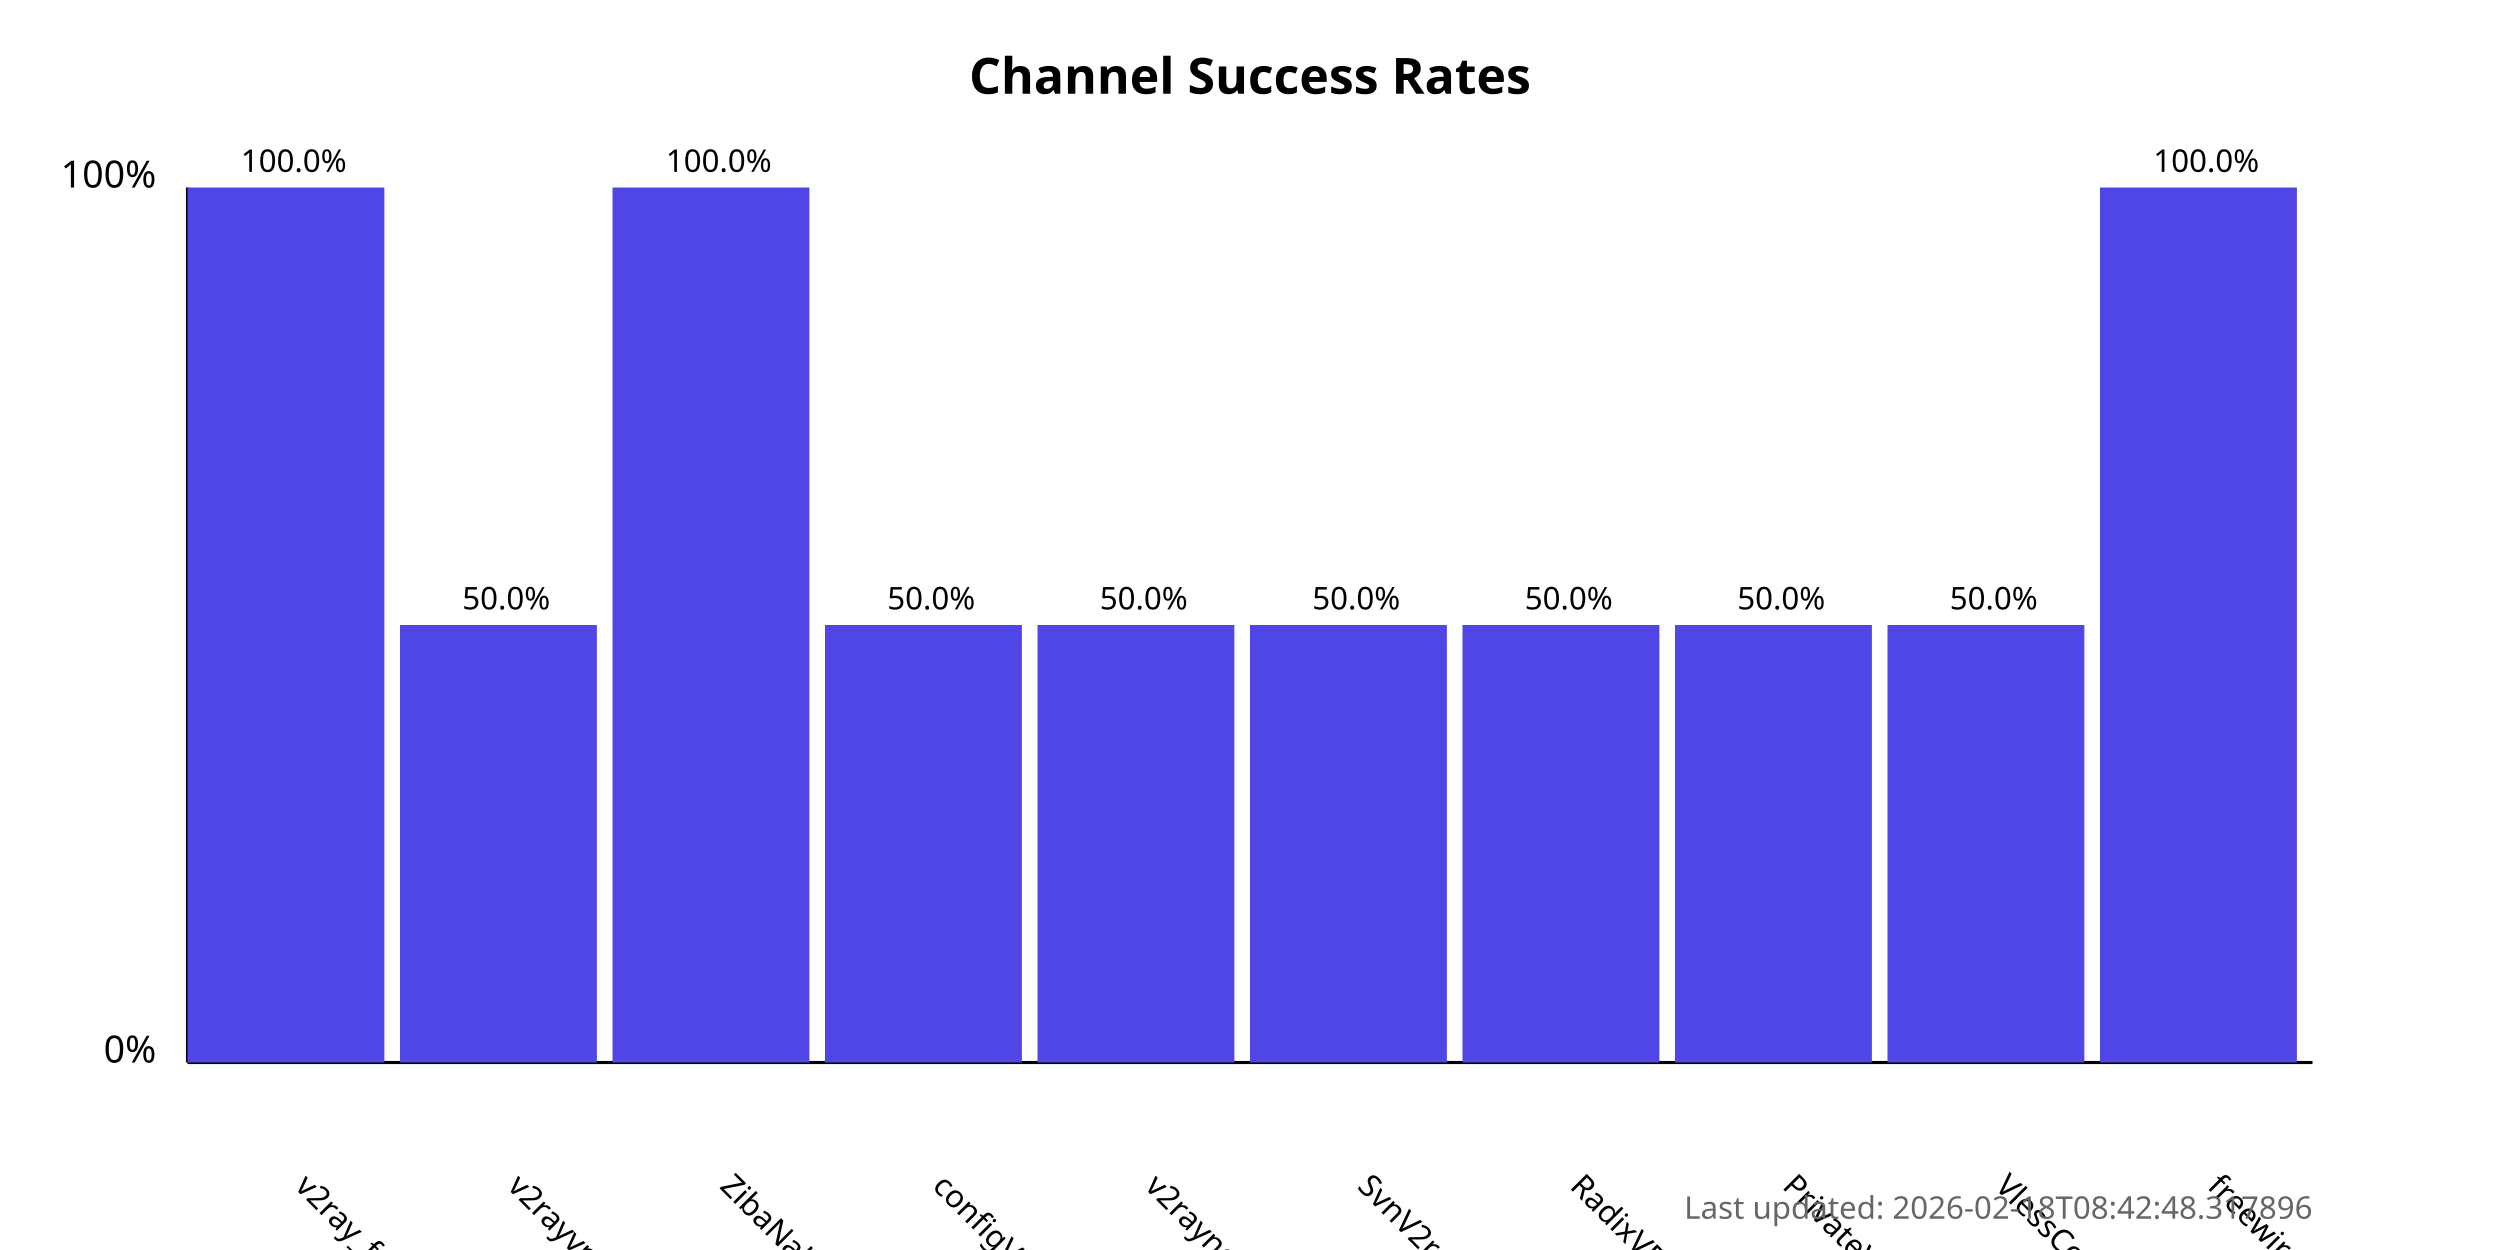
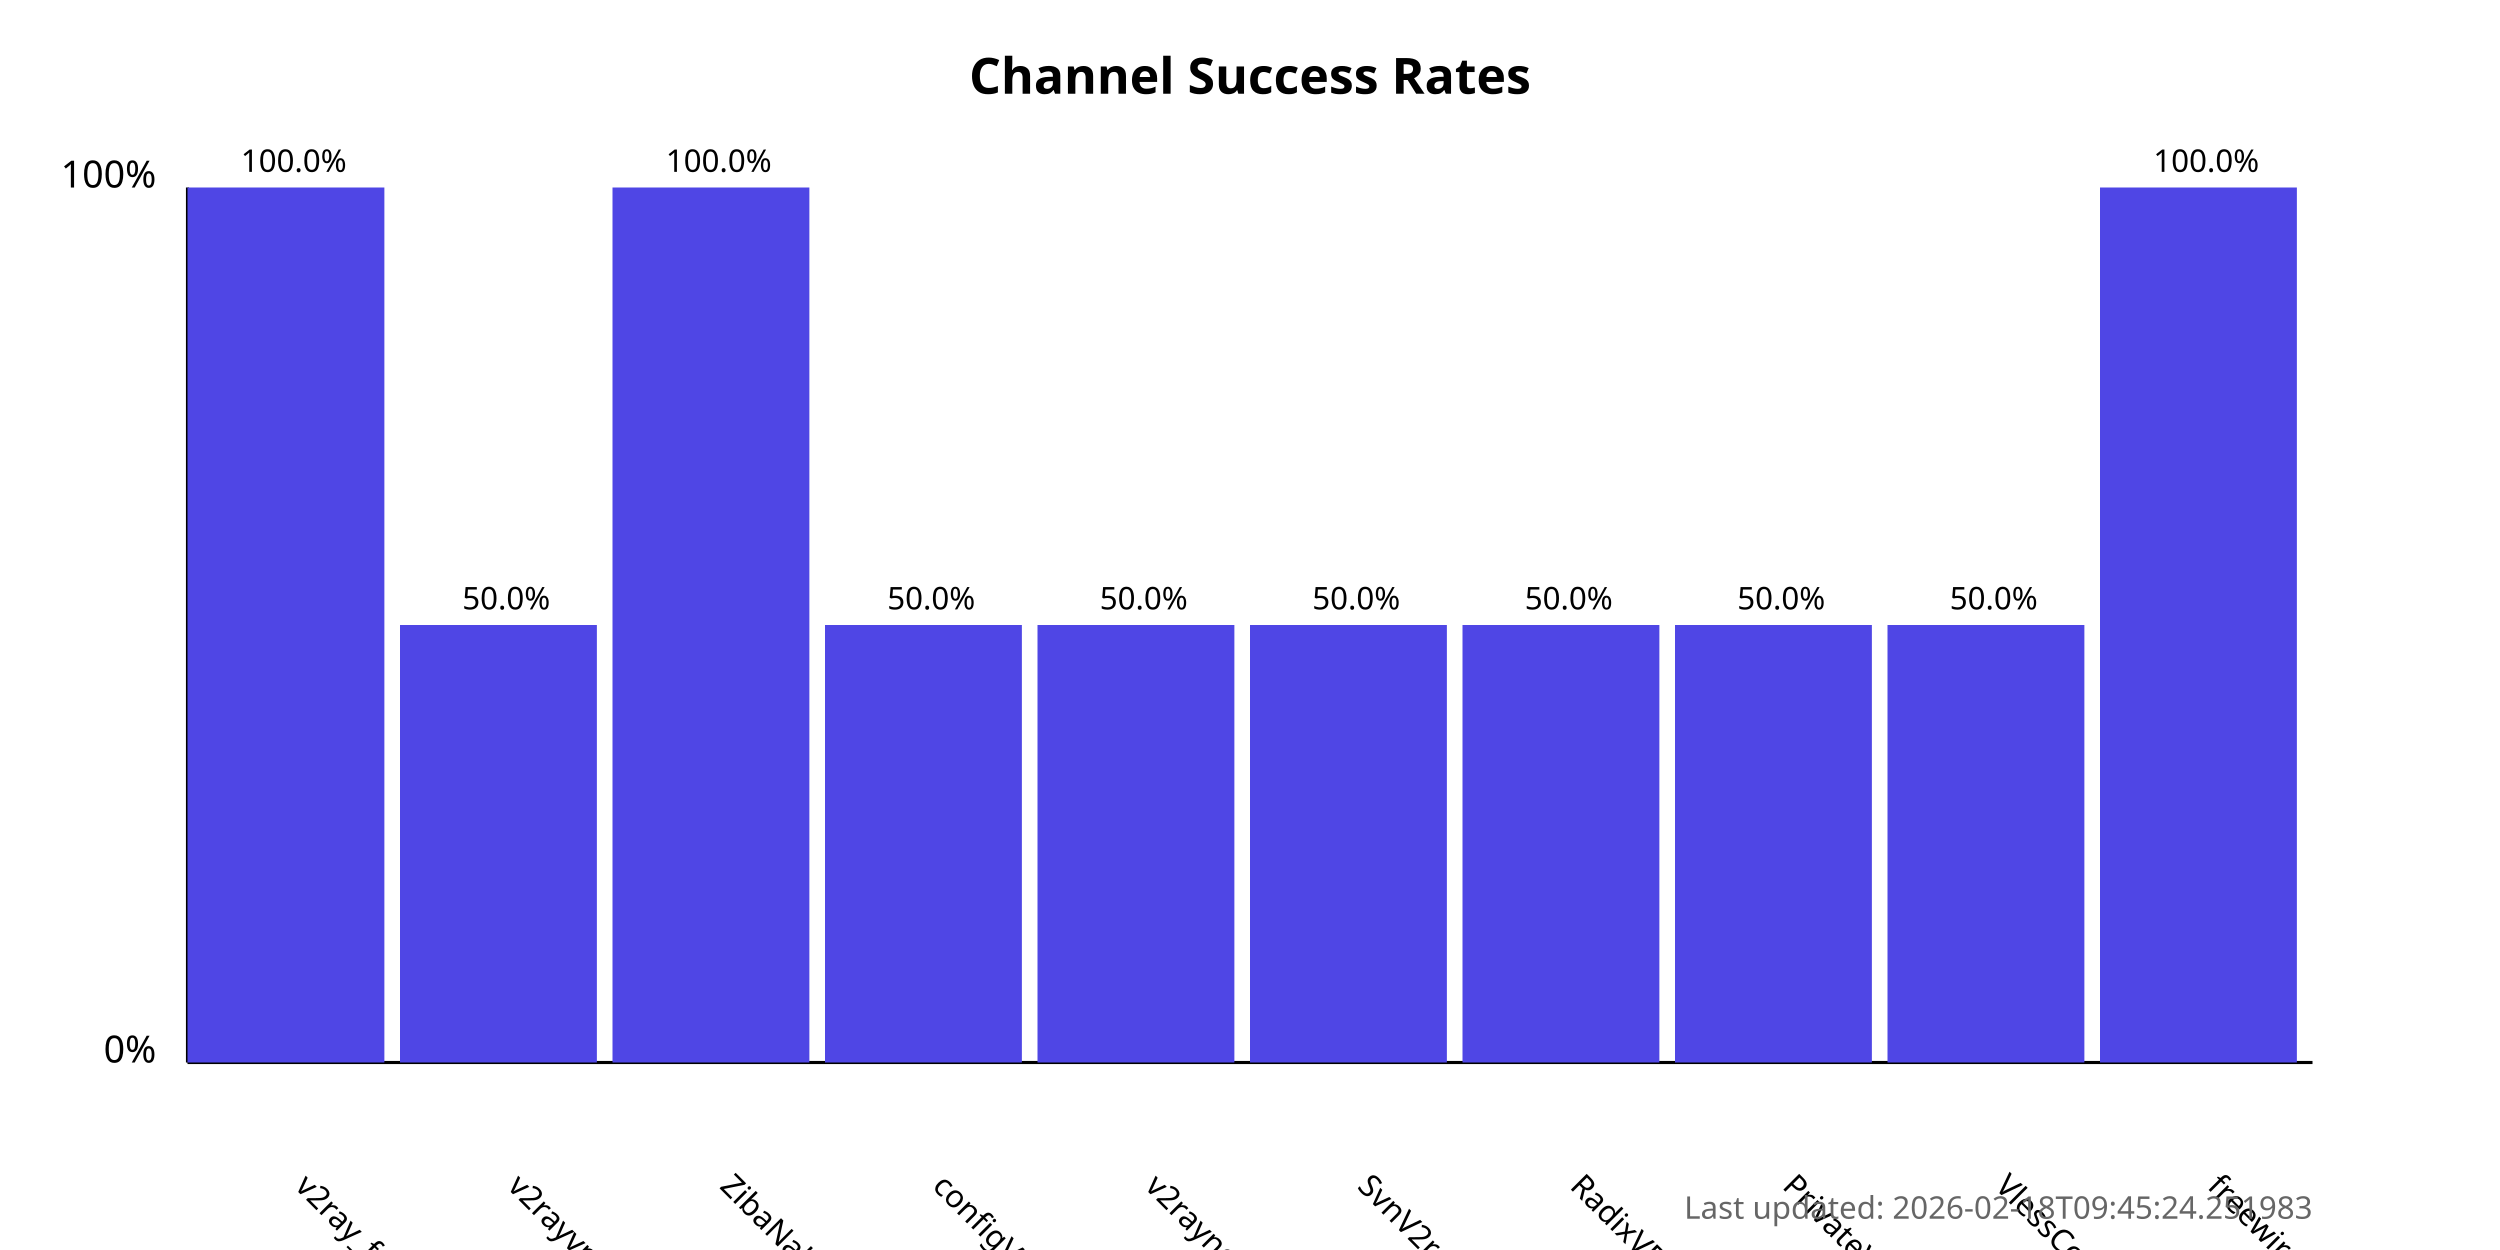
<svg xmlns="http://www.w3.org/2000/svg" width="800" height="400">
  <style>
            .chart-title { font: bold 16px sans-serif; }
            .axis-label { font: 12px sans-serif; }
            .tick-label { font: 10px sans-serif; }
            .bar { fill: #4f46e5; }
            .bar:hover { fill: #6366f1; }
            .timestamp { font: 10px sans-serif; fill: #666; }
        </style>
  <text x="400.0" y="30" text-anchor="middle" class="chart-title">
            Channel Success Rates
        </text>
  <line x1="60" y1="340" x2="60" y2="60" stroke="black" stroke-width="1" />
  <line x1="60" y1="340" x2="740" y2="340" stroke="black" stroke-width="1" />
  <text x="50" y="340" text-anchor="end" class="axis-label">0%</text>
  <text x="50" y="60" text-anchor="end" class="axis-label">100%</text>
  <g>
    <rect x="60" y="60.0" width="63.0" height="280.0" class="bar" />
    <text x="94.0" y="380" transform="rotate(45, 94.0, 380)" text-anchor="start" class="tick-label">
                v2ray_free_conf
            </text>
    <text x="94.0" y="55.0" text-anchor="middle" class="tick-label">
                100.0%
            </text>
  </g>
  <g>
    <rect x="128.0" y="200.0" width="63.0" height="140.0" class="bar" />
    <text x="162.0" y="380" transform="rotate(45, 162.0, 380)" text-anchor="start" class="tick-label">
                v2rayvpno
            </text>
    <text x="162.0" y="195.0" text-anchor="middle" class="tick-label">
                50.0%
            </text>
  </g>
  <g>
    <rect x="196.0" y="60.0" width="63.0" height="280.0" class="bar" />
    <text x="230.0" y="380" transform="rotate(45, 230.0, 380)" text-anchor="start" class="tick-label">
                ZibaNabz
            </text>
    <text x="230.0" y="55.0" text-anchor="middle" class="tick-label">
                100.0%
            </text>
  </g>
  <g>
    <rect x="264.0" y="200.0" width="63.0" height="140.0" class="bar" />
    <text x="298.0" y="380" transform="rotate(45, 298.0, 380)" text-anchor="start" class="tick-label">
                configV2rayForFree
            </text>
    <text x="298.0" y="195.0" text-anchor="middle" class="tick-label">
                50.0%
            </text>
  </g>
  <g>
    <rect x="332.0" y="200.0" width="63.0" height="140.0" class="bar" />
    <text x="366.0" y="380" transform="rotate(45, 366.0, 380)" text-anchor="start" class="tick-label">
                v2rayngvpn
            </text>
    <text x="366.0" y="195.0" text-anchor="middle" class="tick-label">
                50.0%
            </text>
  </g>
  <g>
    <rect x="400.0" y="200.0" width="63.0" height="140.0" class="bar" />
    <text x="434.0" y="380" transform="rotate(45, 434.0, 380)" text-anchor="start" class="tick-label">
                SvnV2ray
            </text>
    <text x="434.0" y="195.0" text-anchor="middle" class="tick-label">
                50.0%
            </text>
  </g>
  <g>
    <rect x="468.0" y="200.0" width="63.0" height="140.0" class="bar" />
    <text x="502.0" y="380" transform="rotate(45, 502.0, 380)" text-anchor="start" class="tick-label">
                RadixVPN
            </text>
    <text x="502.0" y="195.0" text-anchor="middle" class="tick-label">
                50.0%
            </text>
  </g>
  <g>
    <rect x="536.0" y="200.0" width="63.0" height="140.0" class="bar" />
    <text x="570.0" y="380" transform="rotate(45, 570.0, 380)" text-anchor="start" class="tick-label">
                PrivateVPNs
            </text>
    <text x="570.0" y="195.0" text-anchor="middle" class="tick-label">
                50.0%
            </text>
  </g>
  <g>
    <rect x="604.0" y="200.0" width="63.0" height="140.0" class="bar" />
    <text x="638.0" y="380" transform="rotate(45, 638.0, 380)" text-anchor="start" class="tick-label">
                VlessConfig
            </text>
    <text x="638.0" y="195.0" text-anchor="middle" class="tick-label">
                50.0%
            </text>
  </g>
  <g>
    <rect x="672.0" y="60.0" width="63.0" height="280.0" class="bar" />
    <text x="706.0" y="380" transform="rotate(45, 706.0, 380)" text-anchor="start" class="tick-label">
                freewireguard
            </text>
    <text x="706.0" y="55.0" text-anchor="middle" class="tick-label">
                100.0%
            </text>
  </g>
  <text x="740" y="390" text-anchor="end" class="timestamp">
-             Last updated: 2026-02-18T08:42:48.317896
+             Last updated: 2026-02-18T09:45:24.251983
        </text>
</svg>
